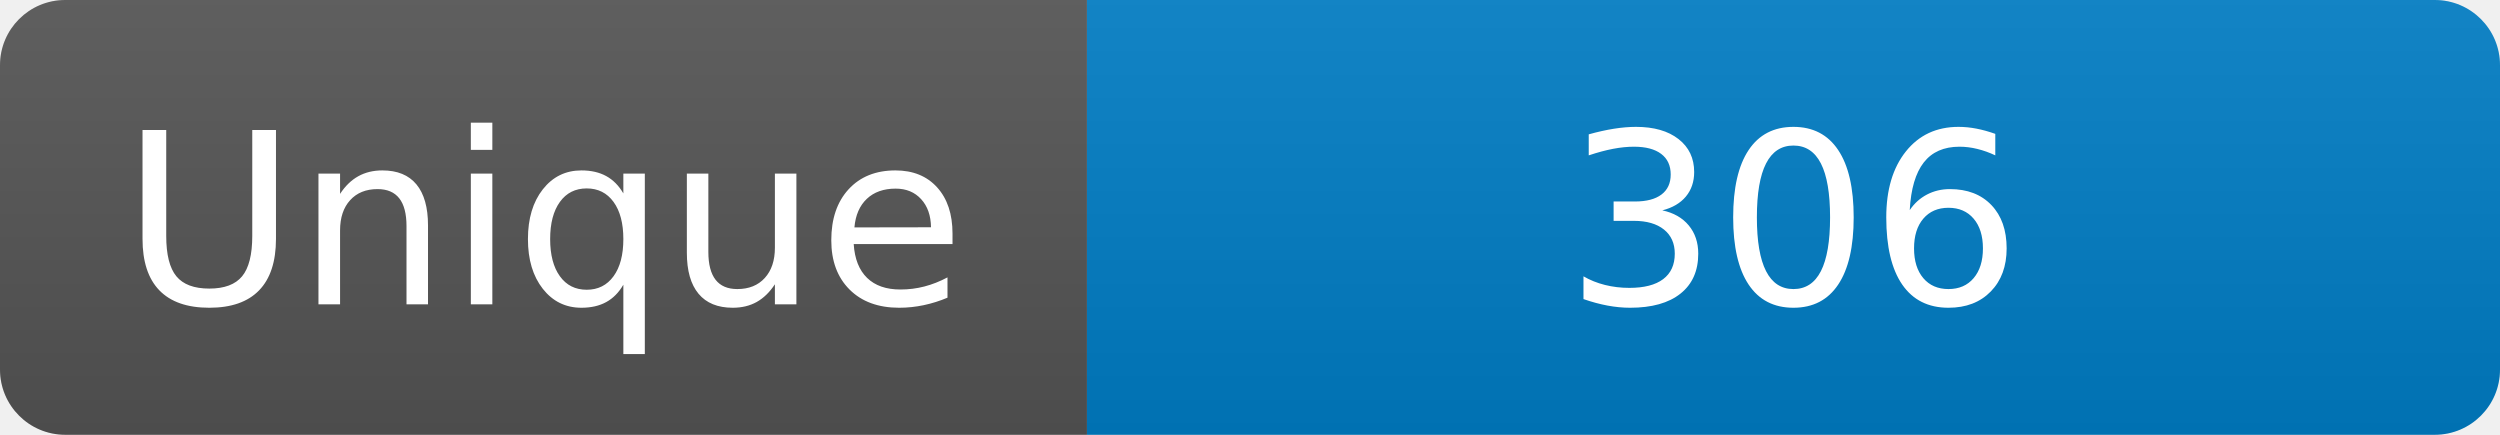
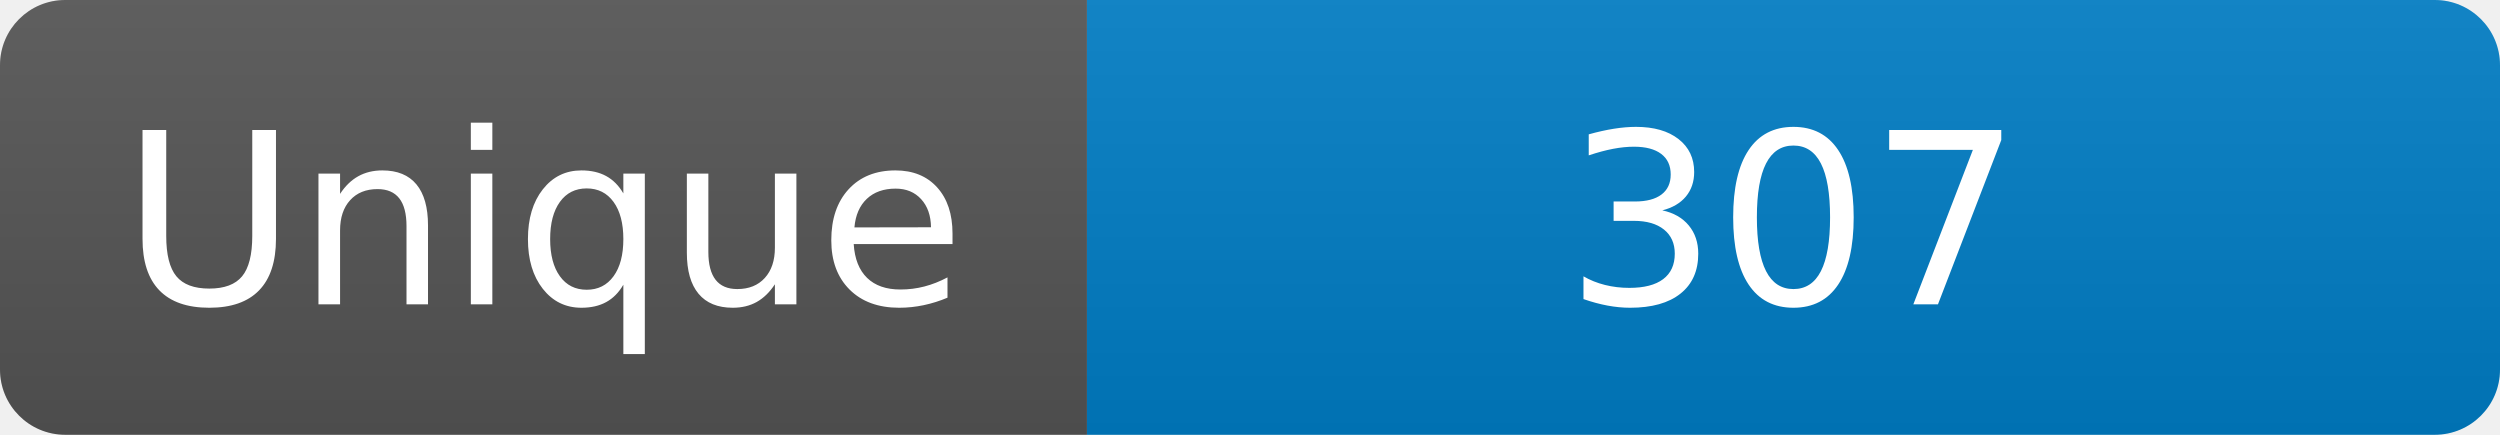
<svg xmlns="http://www.w3.org/2000/svg" width="115" height="20" role="img" aria-label="Maintained?: yes">
  <linearGradient id="s" x2="0" y2="100%">
    <stop offset="0" stop-color="#bbb" stop-opacity=".1" />
    <stop offset="1" stop-opacity=".1" />
  </linearGradient>
  <clipPath id="r">
    <rect width="115" height="20" rx="3" fill="#fff" />
  </clipPath>
  <g clip-path="url(#r)">
    <rect width="50" height="20" fill="#555" />
    <rect x="50" width="160" height="20" fill="#007ec6" />
    <rect width="115" height="20" fill="url(#s)" />
  </g>
  <g fill="#fff" text-anchor="middle" font-family="Verdana,Geneva,DejaVu Sans,sans-serif" font-size="110">
    <text x="250" y="140" transform="scale(.1)" fill="#fff">Unique</text>
-     <text x="825" y="140" transform="scale(.1)" fill="#fff">306</text>
+     <text x="825" y="140" transform="scale(.1)" fill="#fff">307</text>
  </g>
</svg>
